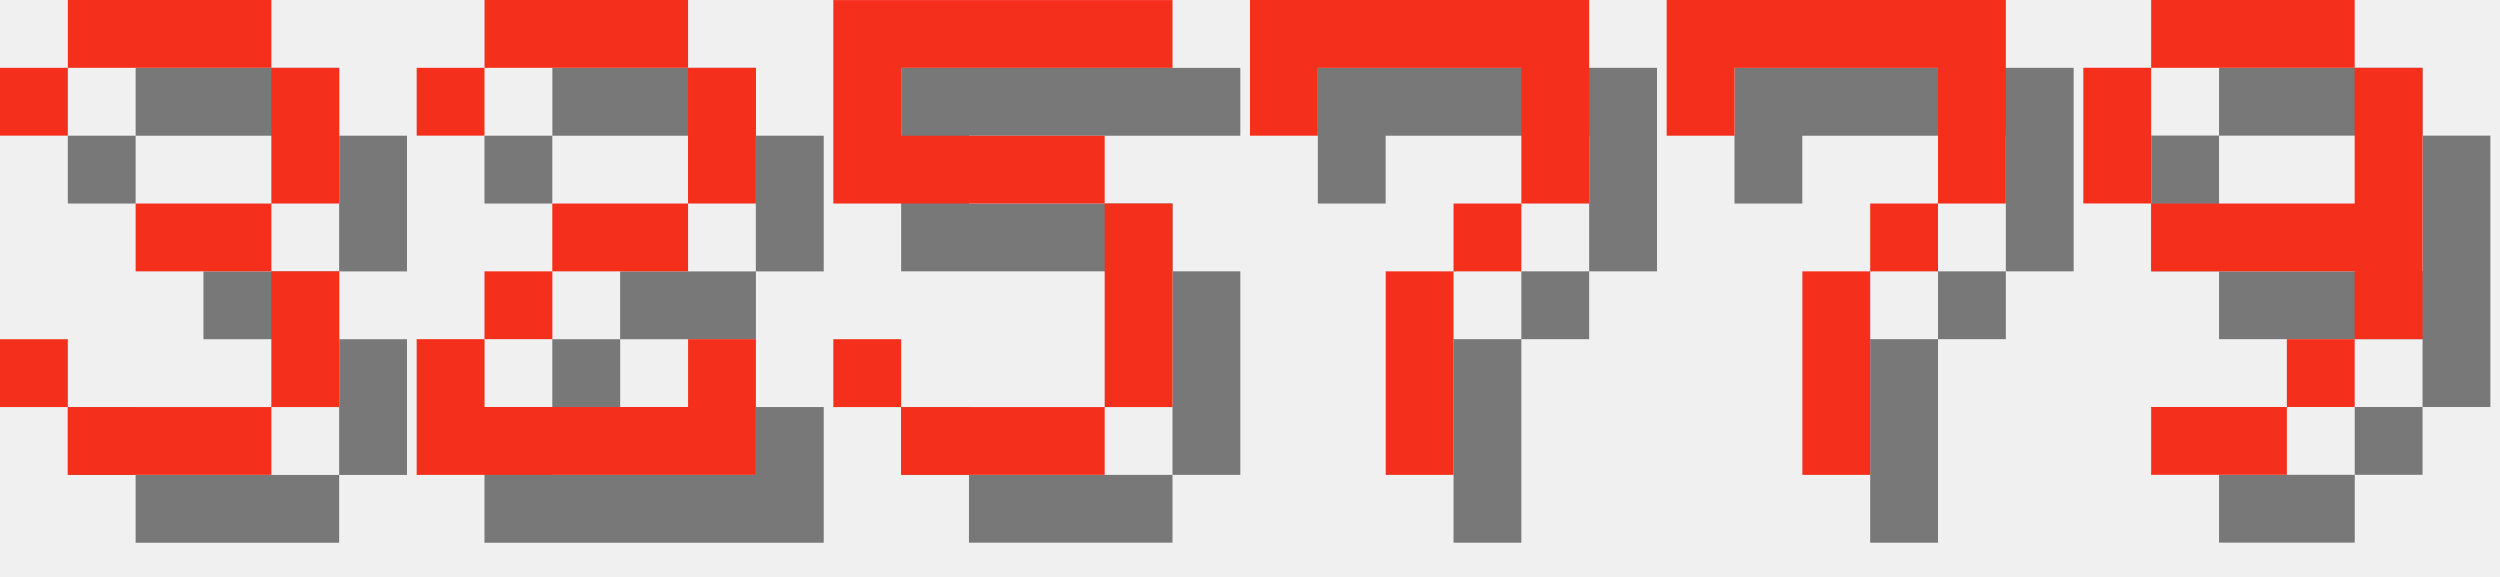
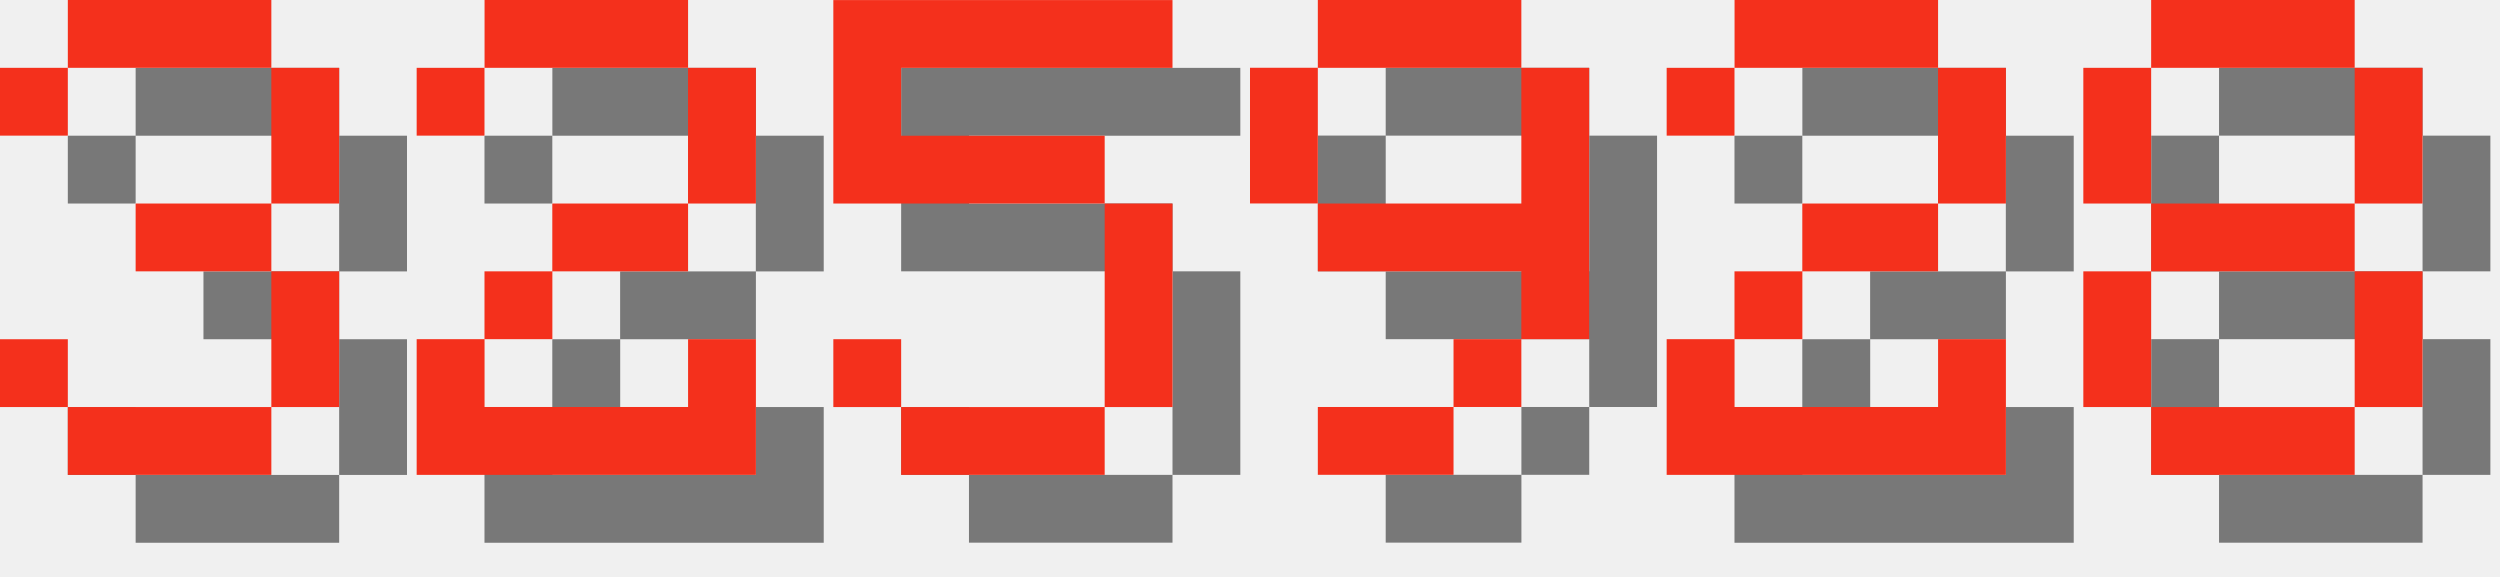
<svg xmlns="http://www.w3.org/2000/svg" version="1.1" width="156.0" height="36">
  <style>
        .text-foreground {
            fill: #F4301C;
        }
        .text-shadow {
            fill: #000000;
            fill-opacity: 0.5;
        }
    </style>
  <g class="digit" id="digit_3" transform="translate(0.0, 0), scale(4)">
    <path id="digit_3_shadow" class="text-shadow" d="m1.058 2.117v1.058h1.058v-1.058h3.175v2.117h-2.117v1.058h2.117v2.117h-3.175v-1.058h-1.058v1.058h1.058v1.058h3.175v-1.058h1.058v-2.117h-1.058v-1.058h1.058v-2.117h-1.058v-1.058h-3.175v1.058h-1.058z" fill-opacity=".5" style="paint-order:stroke fill markers" />
    <path id="digit_3_fg" class="text-foreground" d="m0 1.058v1.058h1.058v-1.058h3.175v2.117h-2.117v1.058h2.117v2.117h-3.175v-1.058h-1.058v1.058h1.058v1.058h3.175v-1.058h1.058v-2.117h-1.058v-1.058h1.058v-2.117h-1.058v-1.058h-3.175v1.058h-1.058z" fill="#fff" style="paint-order:stroke fill markers" />
  </g>
  <g class="digit" id="digit_2" transform="translate(26.0, 0), scale(4)">
    <path id="digit_2_shadow" class="text-shadow" d="m1.058 2.117v1.058h1.058v-1.058h3.175v2.117h-2.117v1.058h-1.058v1.058h-1.058v2.117h5.292v-2.117h-1.058v1.058h-3.175v-1.058h1.058v-1.058h2.117v-1.058h1.058v-2.117h-1.058v-1.058h-3.175v1.058h-1.058z" fill-opacity=".5" style="paint-order:stroke fill markers" />
    <path id="digit_2_fg" class="text-foreground" d="m0 1.058v1.058h1.058v-1.058h3.175v2.117h-2.117v1.058h-1.058v1.058h-1.058v2.117h5.292v-2.117h-1.058v1.058h-3.175v-1.058h1.058v-1.058h2.117v-1.058h1.058v-2.117h-1.058v-1.058h-3.175v1.058h-1.058z" fill="#fff" style="paint-order:stroke fill markers" />
  </g>
  <g class="digit" id="digit_5" transform="translate(52.0, 0), scale(4)">
    <path id="digit_5_shadow" class="text-shadow" d="m1.058 1.058v3.175h4.233v3.175h-3.175v-1.058h-1.058v1.058h1.058v1.058h3.175v-1.058h1.058v-3.175h-1.058v-1.058h-3.175v-1.058h4.233v-1.058h-5.292z" fill-opacity=".5" style="paint-order:stroke fill markers" />
    <path id="digit_5_fg" class="text-foreground" d="m0 0v3.175h4.233v3.175h-3.175v-1.058h-1.058v1.058h1.058v1.058h3.175v-1.058h1.058v-3.175h-1.058v-1.058h-3.175v-1.058h4.233v-1.058h-5.292z" fill="#fff" style="paint-order:stroke fill markers" />
  </g>
-   <g class="digit" id="digit_7" transform="translate(78.0, 0), scale(4)">
-     <path id="digit_7_shadow" class="text-shadow" d="m1.058 1.058 2e-6 2.117h1.058v-1.058h3.175v1.058l2e-7 1.058h-1.058v1.058h-1.058l4e-7 3.175 1.058 1e-7v-3.175h1.058v-1.058h1.058l5e-7 -1.058v-2.117z" fill-opacity=".5" style="paint-order:stroke fill markers" />
-     <path id="digit_7_fg" class="text-foreground" d="m0 0 2e-6 2.117h1.058v-1.058h3.175v1.058l2e-7 1.058h-1.058v1.058h-1.058l4e-7 3.175 1.058 1e-7v-3.175h1.058v-1.058h1.058l5e-7 -1.058v-2.117z" fill="#fff" style="paint-order:stroke fill markers" />
-   </g>
-   <g class="digit" id="digit_7" transform="translate(104.0, 0), scale(4)">
-     <path id="digit_7_shadow" class="text-shadow" d="m1.058 1.058 2e-6 2.117h1.058v-1.058h3.175v1.058l2e-7 1.058h-1.058v1.058h-1.058l4e-7 3.175 1.058 1e-7v-3.175h1.058v-1.058h1.058l5e-7 -1.058v-2.117z" fill-opacity=".5" style="paint-order:stroke fill markers" />
-     <path id="digit_7_fg" class="text-foreground" d="m0 0 2e-6 2.117h1.058v-1.058h3.175v1.058l2e-7 1.058h-1.058v1.058h-1.058l4e-7 3.175 1.058 1e-7v-3.175h1.058v-1.058h1.058l5e-7 -1.058v-2.117z" fill="#fff" style="paint-order:stroke fill markers" />
-   </g>
-   <g class="digit" id="digit_9" transform="translate(130.0, 0), scale(4)">
+   <g class="digit" id="digit_9" transform="translate(78.0, 0), scale(4)">
    <path id="digit_9_shadow" class="text-shadow" d="m2.117 1.058v1.058h3.175v-1.058h-3.175zm3.175 1.058v2.117h-3.175v1.058h3.175v1.058h1.058v-4.233h-1.058zm0 4.233h-1.058v1.058h1.058v-1.058zm-1.058 1.058h-2.117v1.058h2.117v-1.058zm-2.117-3.175v-2.117h-1.058v2.117h1.058z" fill-opacity=".5" style="paint-order:stroke fill markers" />
    <path id="digit_9_fg" class="text-foreground" d="m1.058 0v1.058h3.175v-1.058h-3.175zm3.175 1.058v2.117h-3.175v1.058h3.175v1.058h1.058v-4.233h-1.058zm0 4.233h-1.058v1.058h1.058v-1.058zm-1.058 1.058h-2.117v1.058h2.117v-1.058zm-2.117-3.175v-2.117h-1.058v2.117h1.058z" fill="#fff" style="paint-order:stroke fill markers" />
  </g>
+   <g class="digit" id="digit_2" transform="translate(104.0, 0), scale(4)">
+     <path id="digit_2_shadow" class="text-shadow" d="m1.058 2.117v1.058h1.058v-1.058h3.175v2.117h-2.117v1.058h-1.058v1.058h-1.058v2.117h5.292v-2.117h-1.058v1.058h-3.175v-1.058h1.058v-1.058h2.117v-1.058h1.058v-2.117h-1.058v-1.058h-3.175v1.058h-1.058z" fill-opacity=".5" style="paint-order:stroke fill markers" />
+     <path id="digit_2_fg" class="text-foreground" d="m0 1.058v1.058h1.058v-1.058h3.175v2.117h-2.117v1.058h-1.058v1.058h-1.058v2.117h5.292v-2.117h-1.058v1.058h-3.175v-1.058h1.058v-1.058h2.117v-1.058h1.058v-2.117h-1.058v-1.058h-3.175v1.058h-1.058z" fill="#fff" style="paint-order:stroke fill markers" />
+   </g>
+   <g class="digit" id="digit_8" transform="translate(130.0, 0), scale(4)">
+     <path id="digit_8_shadow" class="text-shadow" d="m2.117 1.058v1.058h3.175v-1.058h-3.175zm3.175 1.058v2.117h1.058v-2.117h-1.058zm0 2.117h-3.175v1.058h3.175v-1.058zm0 1.058v2.117h1.058v-2.117h-1.058zm0 2.117h-3.175v1.058h3.175v-1.058zm-3.175 0v-2.117h-1.058v2.117h1.058zm0-3.175v-2.117h-1.058v2.117h1.058z" fill-opacity=".5" style="paint-order:stroke fill markers" />
+     <path id="digit_8_fg" class="text-foreground" d="m1.058 0v1.058h3.175v-1.058h-3.175zm3.175 1.058v2.117h1.058v-2.117h-1.058zm0 2.117h-3.175v1.058h3.175v-1.058zm0 1.058v2.117h1.058v-2.117h-1.058zm0 2.117h-3.175v1.058h3.175v-1.058zm-3.175 0v-2.117h-1.058v2.117h1.058zm0-3.175v-2.117h-1.058v2.117h1.058z" fill="#fff" style="paint-order:stroke fill markers" />
+   </g>
</svg>
